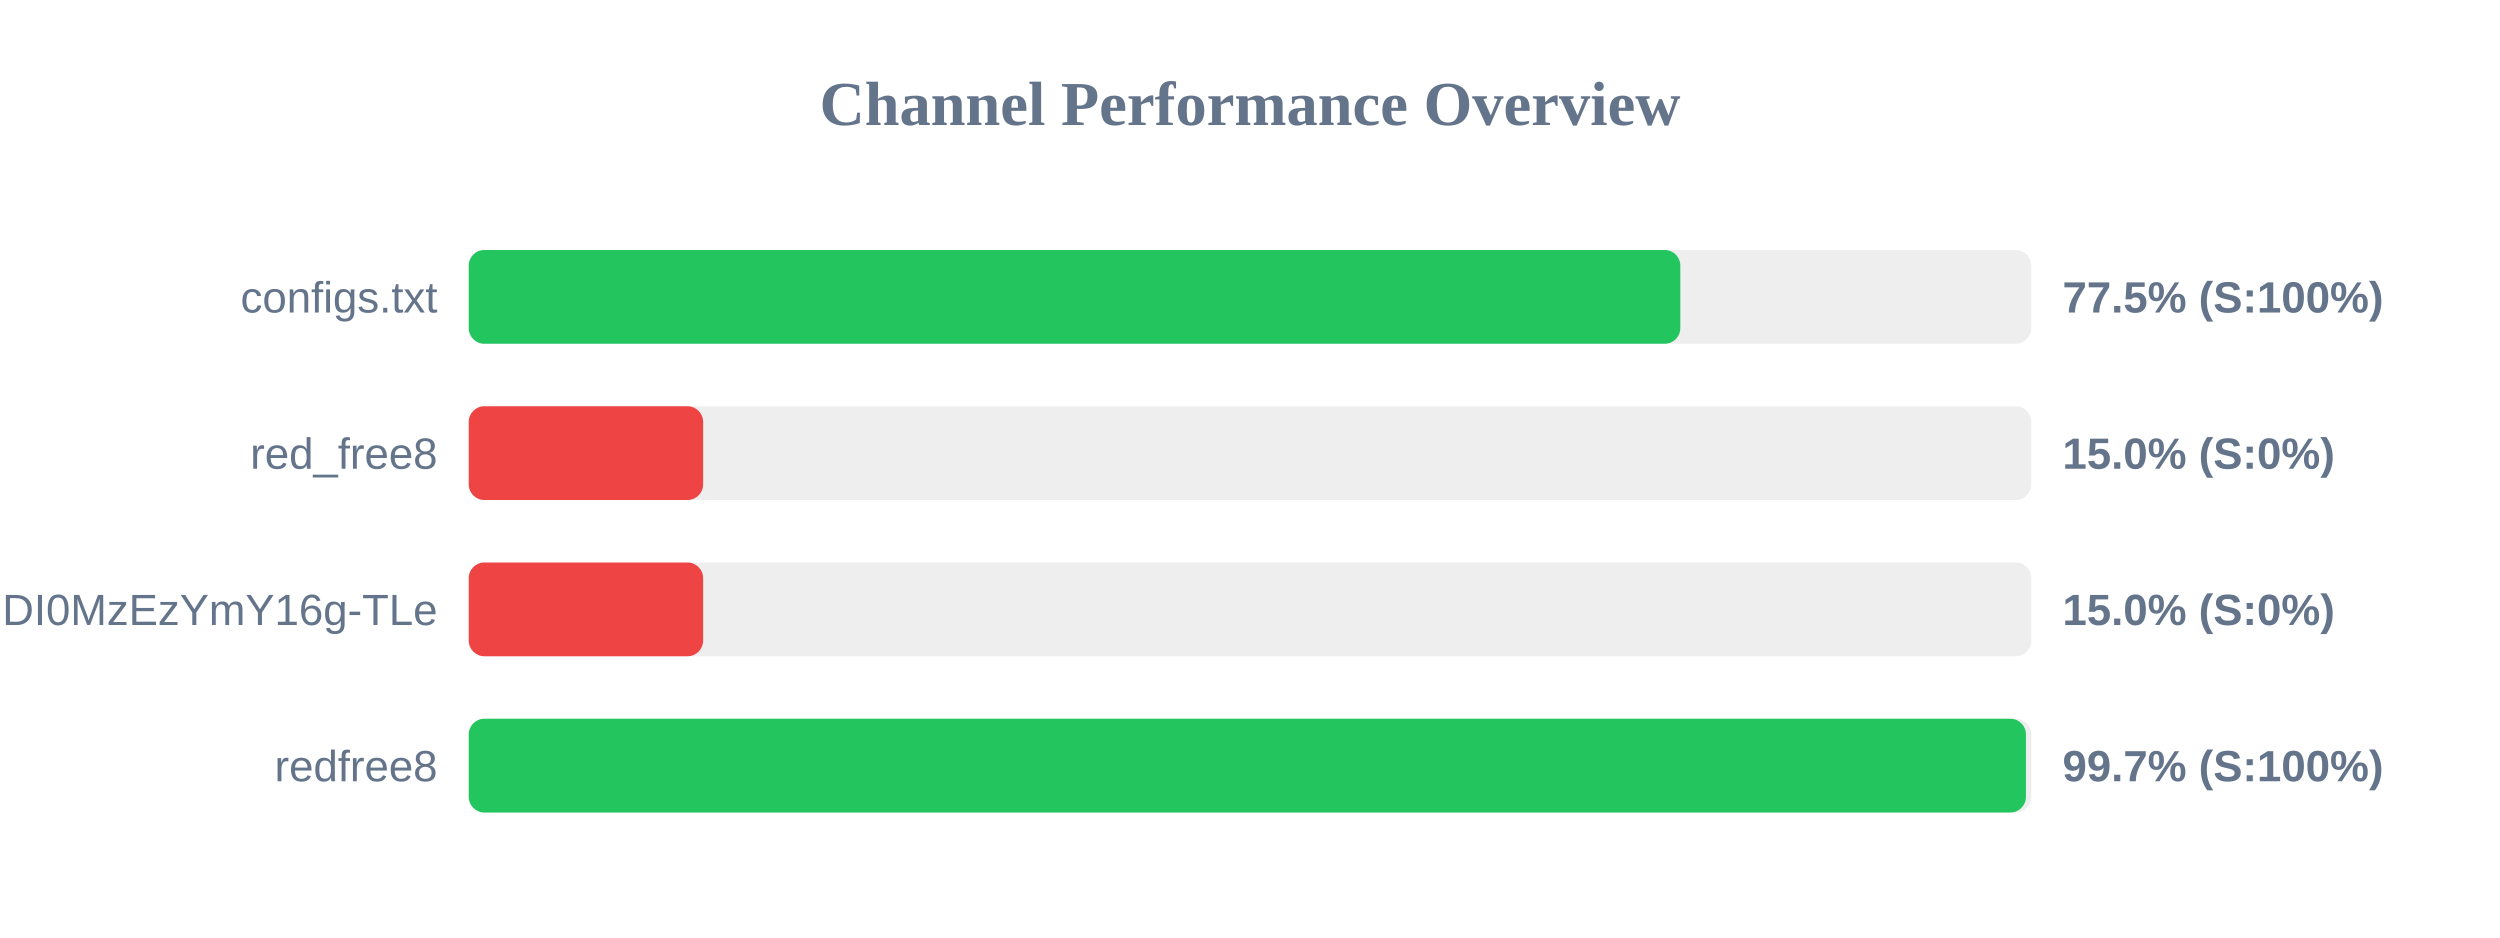
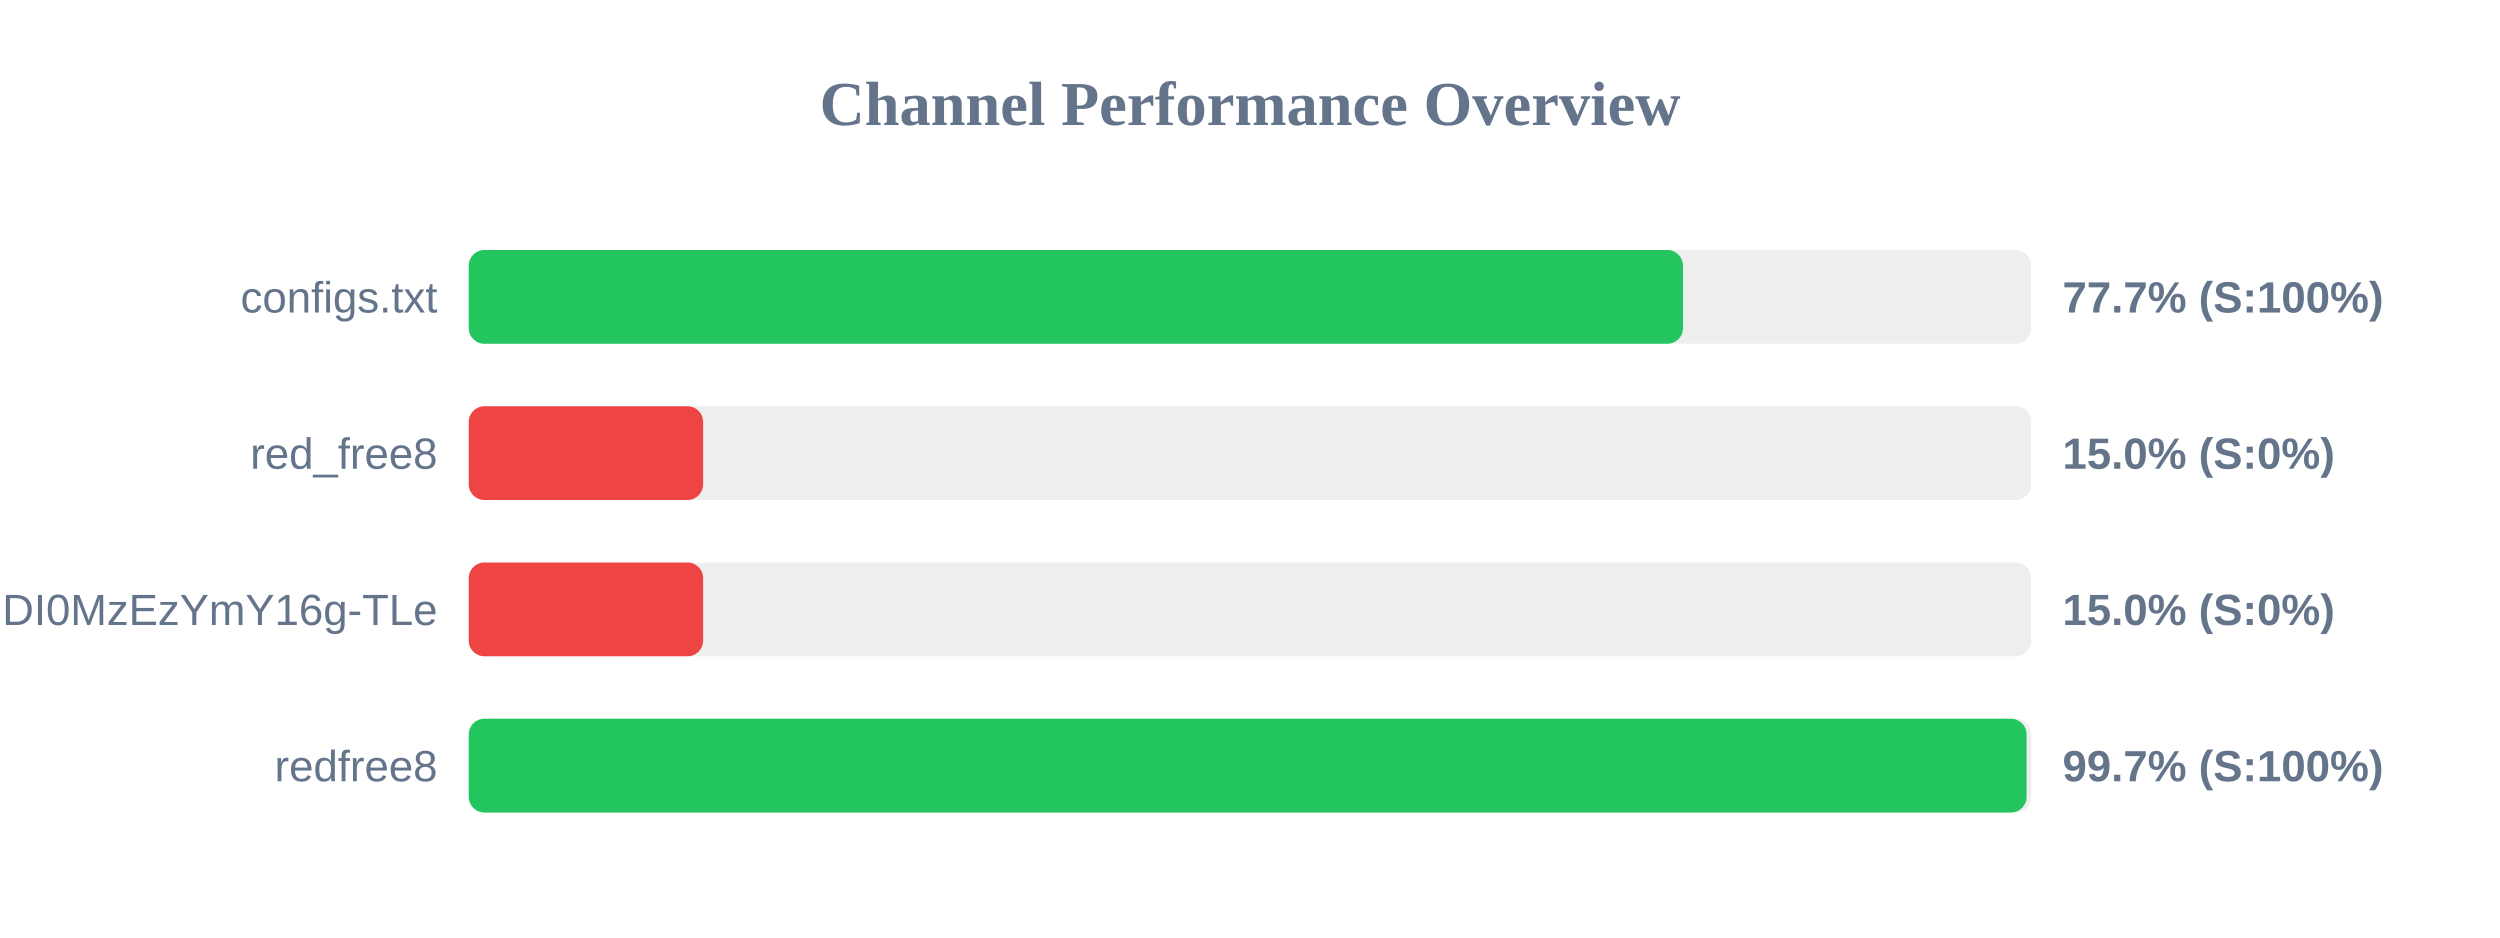
<svg xmlns="http://www.w3.org/2000/svg" width="800" height="300" version="1.1">
  <style>
        .row { font: 14px Arial; fill: #64748b; }
        .score { font: bold 14px Arial; fill: #64748b; }
    </style>
  <text x="400" y="40" text-anchor="middle" font-size="20px" font-weight="bold" fill="#64748b">Channel Performance Overview</text>
  <rect x="150" y="80" width="500" height="30" fill="#eee" rx="5" />
-   <rect x="150" y="80" width="387.7" height="30" fill="#22c55e" rx="5" />
+   <rect x="150" y="80" width="388.55" height="30" fill="#22c55e" rx="5" />
  <text x="140" y="100" text-anchor="end" class="row">configs.txt</text>
-   <text x="660" y="100" text-anchor="start" class="score">77.5% (S:100%)</text>
+   <text x="660" y="100" text-anchor="start" class="score">77.7% (S:100%)</text>
  <rect x="150" y="130" width="500" height="30" fill="#eee" rx="5" />
  <rect x="150" y="130" width="75.0" height="30" fill="#ef4444" rx="5" />
  <text x="140" y="150" text-anchor="end" class="row">red_free8</text>
  <text x="660" y="150" text-anchor="start" class="score">15.0% (S:0%)</text>
  <rect x="150" y="180" width="500" height="30" fill="#eee" rx="5" />
  <rect x="150" y="180" width="75.0" height="30" fill="#ef4444" rx="5" />
  <text x="140" y="200" text-anchor="end" class="row">NjEzODY1NDgyOCwxNzQ1NDI0MzEzYmY16g-TLe</text>
  <text x="660" y="200" text-anchor="start" class="score">15.0% (S:0%)</text>
  <rect x="150" y="230" width="500" height="30" fill="#eee" rx="5" />
-   <rect x="150" y="230" width="498.3" height="30" fill="#22c55e" rx="5" />
+   <rect x="150" y="230" width="498.5" height="30" fill="#22c55e" rx="5" />
  <text x="140" y="250" text-anchor="end" class="row">redfree8</text>
  <text x="660" y="250" text-anchor="start" class="score">99.7% (S:100%)</text>
</svg>
